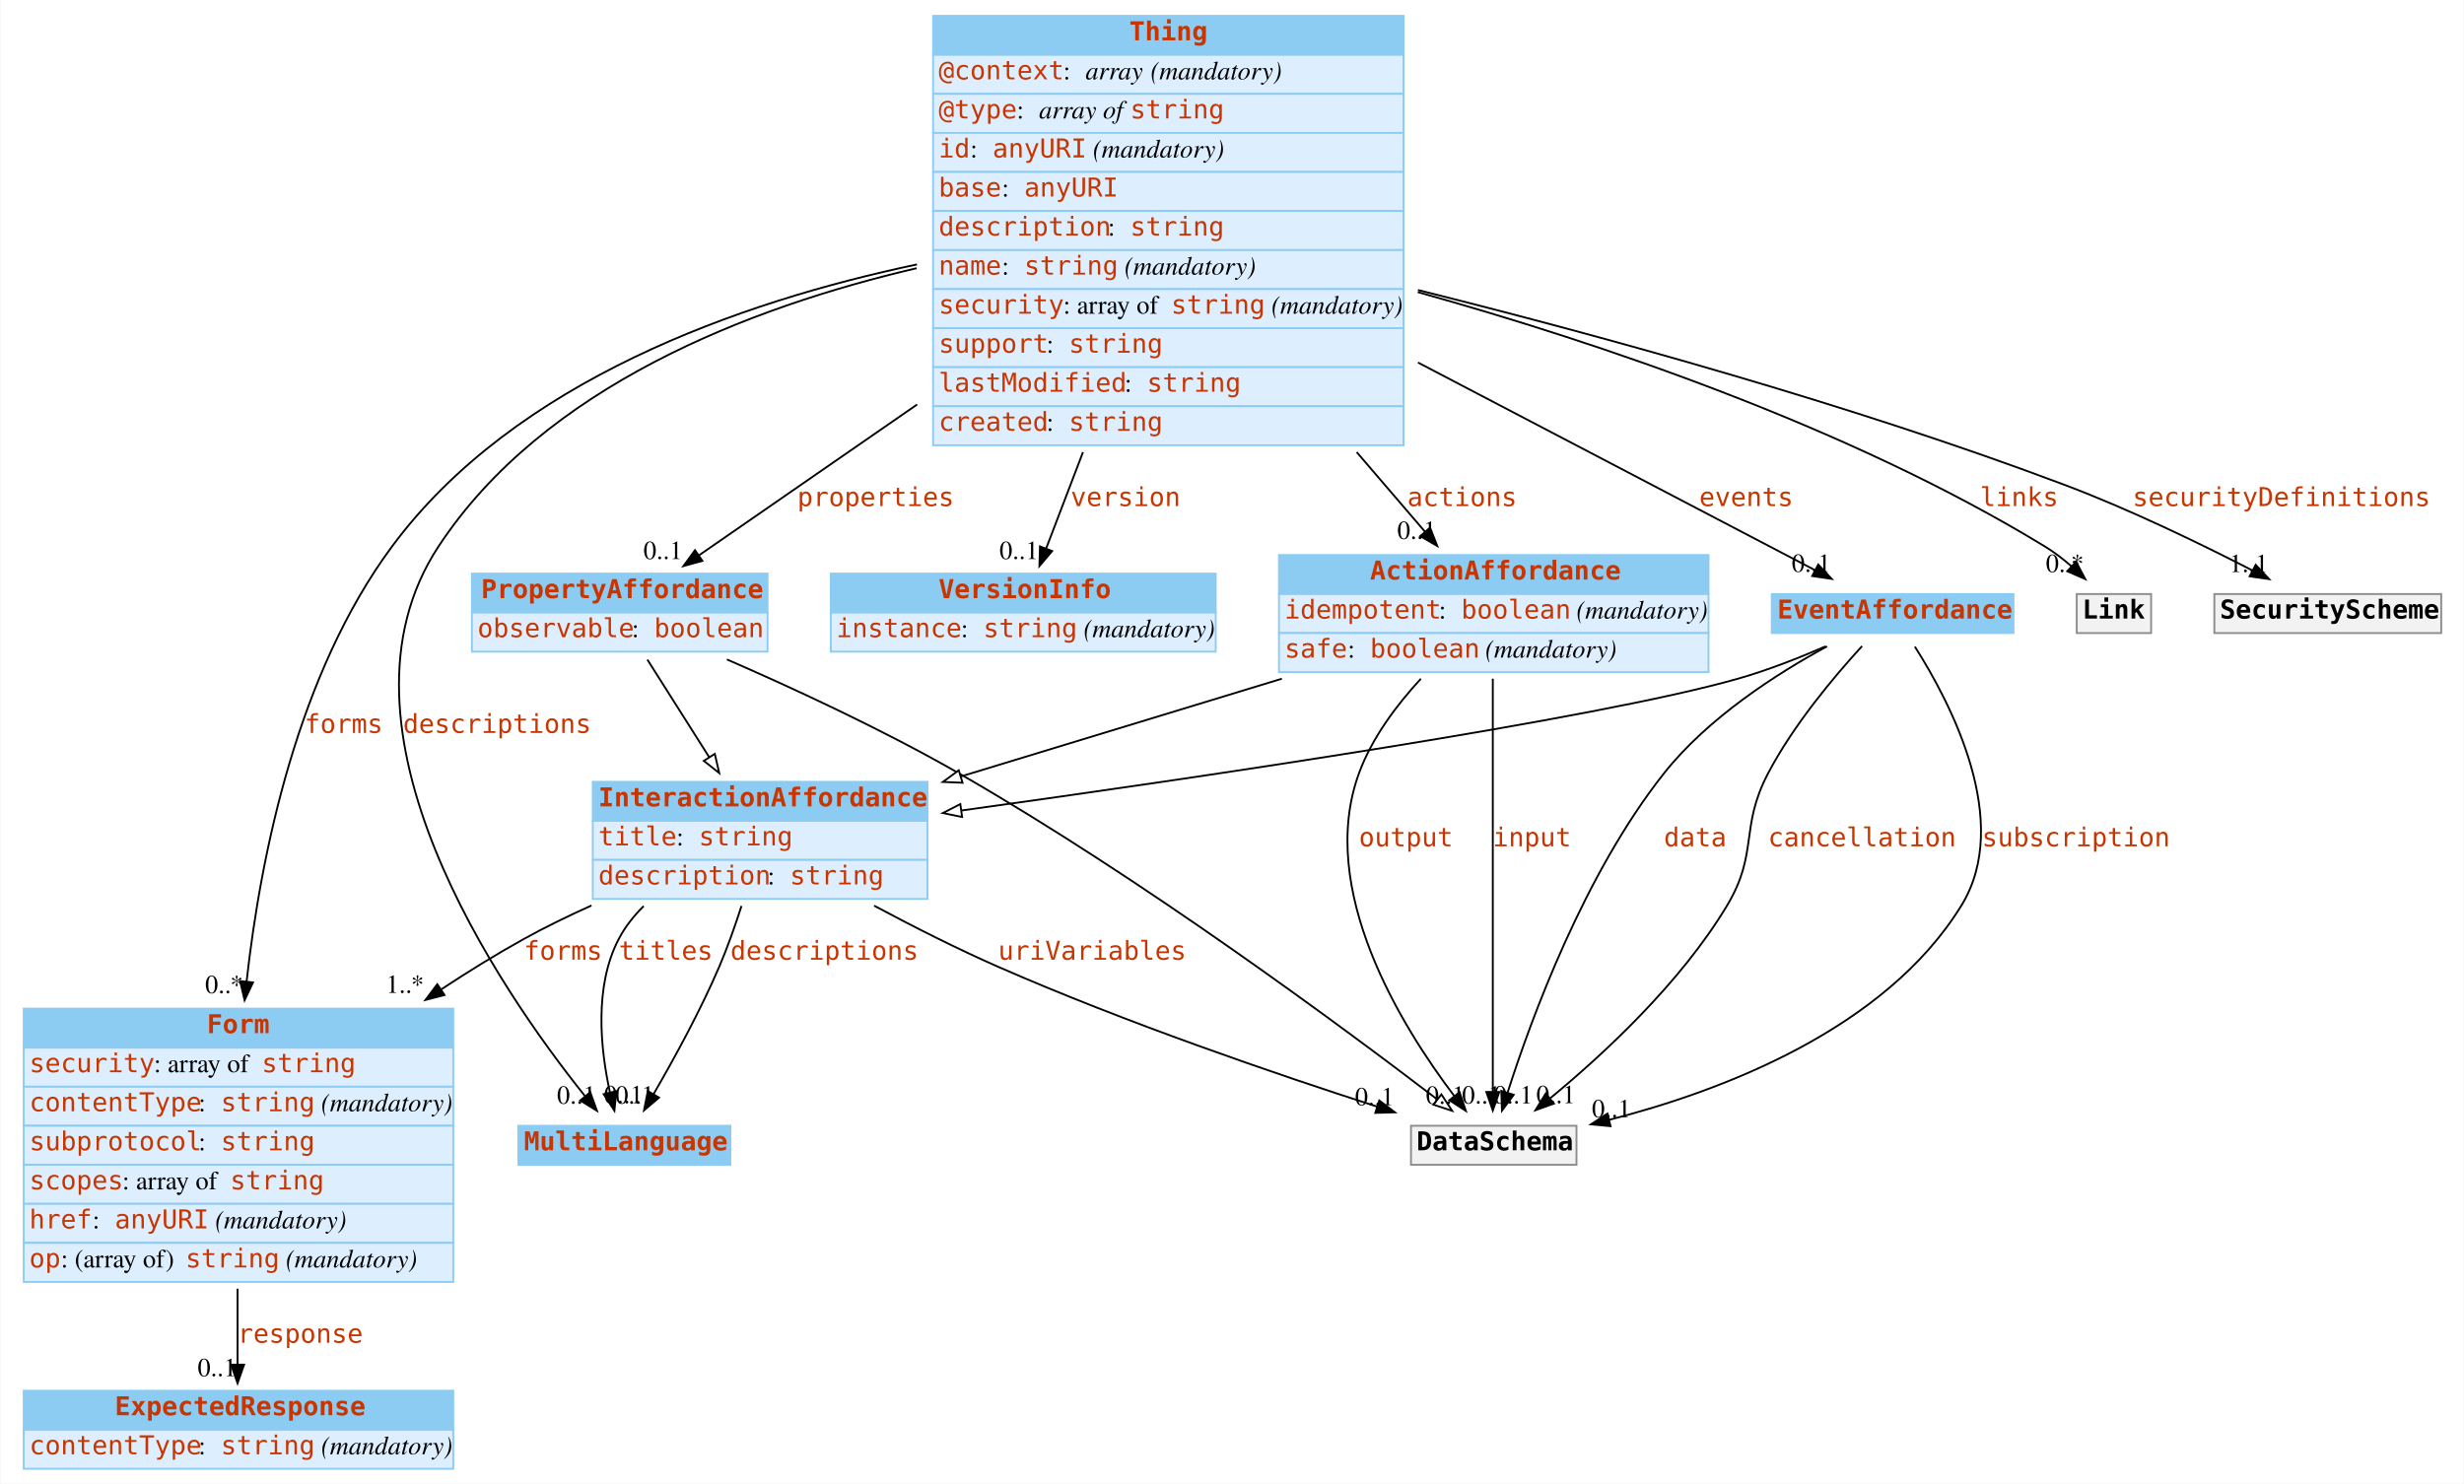
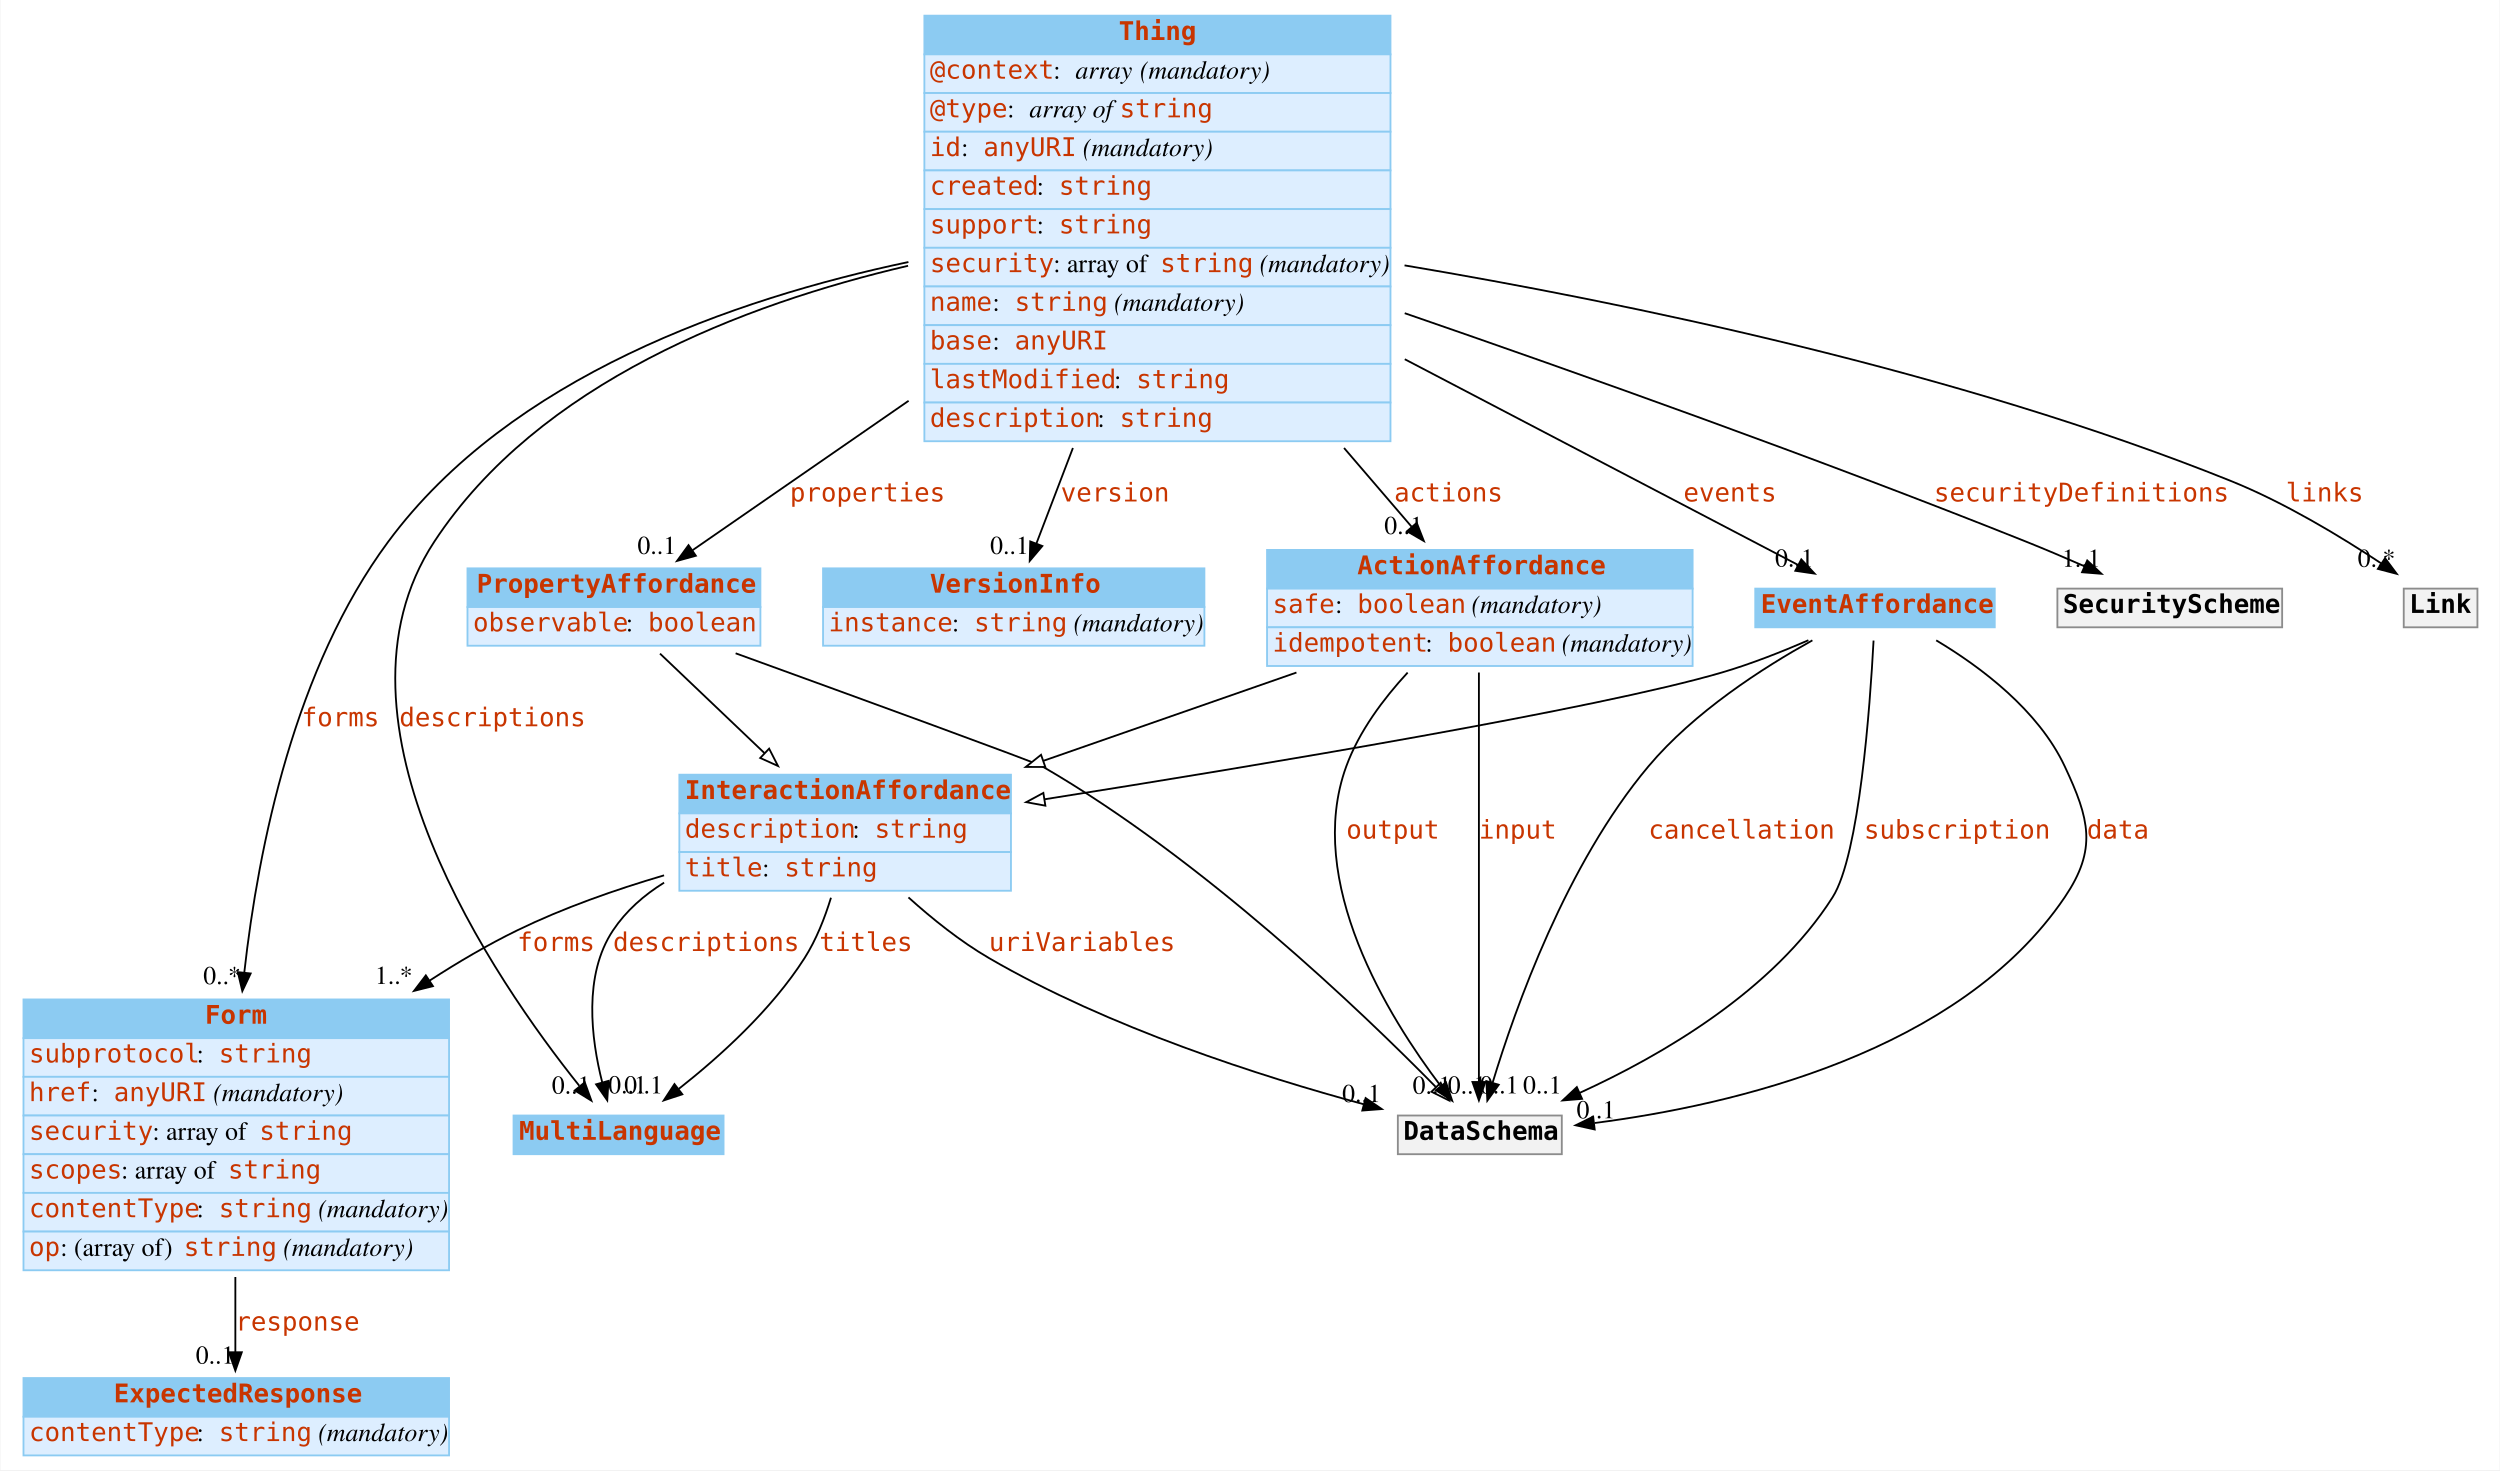
- <svg xmlns="http://www.w3.org/2000/svg" width="1325pt" height="798pt" viewBox="0.00 0.00 1324.50 798.00">
+ <svg xmlns="http://www.w3.org/2000/svg" width="1357pt" height="798pt" viewBox="0.00 0.00 1356.50 798.00">
  <g id="graph0" class="graph" transform="scale(1 1) rotate(0) translate(4 794)">
-     <polygon fill="white" stroke="none" points="-4,4 -4,-794 1320.5,-794 1320.5,4 -4,4" />
+     <polygon fill="white" stroke="none" points="-4,4 -4,-794 1352.5,-794 1352.5,4 -4,4" />
    <g id="node1" class="node">
      <polygon fill="#8ccbf2" stroke="none" points="274.5,-167.5 274.5,-188.5 388.5,-188.5 388.5,-167.5 274.5,-167.5" />
      <polygon fill="none" stroke="#8ccbf2" points="274.5,-167.5 274.5,-188.5 388.5,-188.5 388.5,-167.5 274.5,-167.5" />
      <text text-anchor="start" x="277.5" y="-175.3" font-family="mono" font-weight="bold" font-size="14.00" fill="#c83500">MultiLanguage</text>
    </g>
    <g id="node2" class="node">
      <polygon fill="#8ccbf2" stroke="none" points="8.5,-230.5 8.5,-251.5 239.5,-251.5 239.5,-230.5 8.5,-230.5" />
      <polygon fill="none" stroke="#8ccbf2" points="8.5,-230.5 8.5,-251.5 239.5,-251.5 239.5,-230.5 8.5,-230.5" />
      <text text-anchor="start" x="107" y="-238.3" font-family="mono" font-weight="bold" font-size="14.00" fill="#c83500">Form</text>
      <polygon fill="#ddeeff" stroke="none" points="8.5,-209.5 8.5,-230.5 239.5,-230.5 239.5,-209.5 8.5,-209.5" />
      <polygon fill="none" stroke="#8ccbf2" points="8.5,-209.5 8.5,-230.5 239.5,-230.5 239.5,-209.5 8.5,-209.5" />
-       <text text-anchor="start" x="11.5" y="-217.3" font-family="mono" font-size="14.00" fill="#c83500">security</text>
-       <text text-anchor="start" x="78.5" y="-217.3" font-family="Times,serif" font-size="14.00"> : array of </text>
-       <text text-anchor="start" x="136.5" y="-217.3" font-family="mono" font-size="14.00" fill="#c83500">string</text>
+       <text text-anchor="start" x="11.5" y="-217.3" font-family="mono" font-size="14.00" fill="#c83500">subprotocol</text>
+       <text text-anchor="start" x="102.5" y="-217.3" font-family="Times,serif" font-size="14.00"> : </text>
+       <text text-anchor="start" x="114.5" y="-217.3" font-family="mono" font-size="14.00" fill="#c83500">string</text>
      <polygon fill="#ddeeff" stroke="none" points="8.5,-188.5 8.5,-209.5 239.5,-209.5 239.5,-188.5 8.5,-188.5" />
      <polygon fill="none" stroke="#8ccbf2" points="8.5,-188.5 8.5,-209.5 239.5,-209.5 239.5,-188.5 8.5,-188.5" />
-       <text text-anchor="start" x="11.5" y="-196.3" font-family="mono" font-size="14.00" fill="#c83500">contentType</text>
-       <text text-anchor="start" x="102.5" y="-196.3" font-family="Times,serif" font-size="14.00"> : </text>
-       <text text-anchor="start" x="114.5" y="-196.3" font-family="mono" font-size="14.00" fill="#c83500">string</text>
-       <text text-anchor="start" x="164.5" y="-196.3" font-family="Times,serif" font-size="14.00"> </text>
-       <text text-anchor="start" x="168.5" y="-196.3" font-family="Times,serif" font-style="italic" font-size="14.00">(mandatory)</text>
+       <text text-anchor="start" x="11.5" y="-196.3" font-family="mono" font-size="14.00" fill="#c83500">href</text>
+       <text text-anchor="start" x="45.5" y="-196.3" font-family="Times,serif" font-size="14.00"> : </text>
+       <text text-anchor="start" x="57.5" y="-196.3" font-family="mono" font-size="14.00" fill="#c83500">anyURI</text>
+       <text text-anchor="start" x="107.5" y="-196.3" font-family="Times,serif" font-size="14.00"> </text>
+       <text text-anchor="start" x="111.5" y="-196.3" font-family="Times,serif" font-style="italic" font-size="14.00">(mandatory)</text>
      <polygon fill="#ddeeff" stroke="none" points="8.5,-167.5 8.5,-188.5 239.5,-188.5 239.5,-167.5 8.5,-167.5" />
      <polygon fill="none" stroke="#8ccbf2" points="8.5,-167.5 8.5,-188.5 239.5,-188.5 239.5,-167.5 8.5,-167.5" />
-       <text text-anchor="start" x="11.5" y="-175.3" font-family="mono" font-size="14.00" fill="#c83500">subprotocol</text>
-       <text text-anchor="start" x="102.5" y="-175.3" font-family="Times,serif" font-size="14.00"> : </text>
-       <text text-anchor="start" x="114.5" y="-175.3" font-family="mono" font-size="14.00" fill="#c83500">string</text>
+       <text text-anchor="start" x="11.5" y="-175.3" font-family="mono" font-size="14.00" fill="#c83500">security</text>
+       <text text-anchor="start" x="78.5" y="-175.3" font-family="Times,serif" font-size="14.00"> : array of </text>
+       <text text-anchor="start" x="136.5" y="-175.3" font-family="mono" font-size="14.00" fill="#c83500">string</text>
      <polygon fill="#ddeeff" stroke="none" points="8.5,-146.5 8.5,-167.5 239.5,-167.5 239.5,-146.5 8.5,-146.5" />
      <polygon fill="none" stroke="#8ccbf2" points="8.5,-146.5 8.5,-167.5 239.5,-167.5 239.5,-146.5 8.5,-146.5" />
      <text text-anchor="start" x="11.5" y="-154.3" font-family="mono" font-size="14.00" fill="#c83500">scopes</text>
      <text text-anchor="start" x="61.5" y="-154.3" font-family="Times,serif" font-size="14.00"> : array of </text>
      <text text-anchor="start" x="119.5" y="-154.3" font-family="mono" font-size="14.00" fill="#c83500">string</text>
      <polygon fill="#ddeeff" stroke="none" points="8.5,-125.5 8.5,-146.5 239.5,-146.5 239.5,-125.5 8.5,-125.5" />
      <polygon fill="none" stroke="#8ccbf2" points="8.5,-125.5 8.5,-146.5 239.5,-146.5 239.5,-125.5 8.5,-125.5" />
-       <text text-anchor="start" x="11.5" y="-133.3" font-family="mono" font-size="14.00" fill="#c83500">href</text>
-       <text text-anchor="start" x="45.5" y="-133.3" font-family="Times,serif" font-size="14.00"> : </text>
-       <text text-anchor="start" x="57.5" y="-133.3" font-family="mono" font-size="14.00" fill="#c83500">anyURI</text>
-       <text text-anchor="start" x="107.5" y="-133.3" font-family="Times,serif" font-size="14.00"> </text>
-       <text text-anchor="start" x="111.5" y="-133.3" font-family="Times,serif" font-style="italic" font-size="14.00">(mandatory)</text>
+       <text text-anchor="start" x="11.5" y="-133.3" font-family="mono" font-size="14.00" fill="#c83500">contentType</text>
+       <text text-anchor="start" x="102.5" y="-133.3" font-family="Times,serif" font-size="14.00"> : </text>
+       <text text-anchor="start" x="114.5" y="-133.3" font-family="mono" font-size="14.00" fill="#c83500">string</text>
+       <text text-anchor="start" x="164.5" y="-133.3" font-family="Times,serif" font-size="14.00"> </text>
+       <text text-anchor="start" x="168.5" y="-133.3" font-family="Times,serif" font-style="italic" font-size="14.00">(mandatory)</text>
      <polygon fill="#ddeeff" stroke="none" points="8.5,-104.5 8.5,-125.5 239.5,-125.5 239.5,-104.5 8.5,-104.5" />
      <polygon fill="none" stroke="#8ccbf2" points="8.5,-104.5 8.5,-125.5 239.5,-125.5 239.5,-104.5 8.5,-104.5" />
      <text text-anchor="start" x="11.5" y="-112.3" font-family="mono" font-size="14.00" fill="#c83500">op</text>
      <text text-anchor="start" x="28.5" y="-112.3" font-family="Times,serif" font-size="14.00"> : (array of) </text>
      <text text-anchor="start" x="95.5" y="-112.3" font-family="mono" font-size="14.00" fill="#c83500">string</text>
      <text text-anchor="start" x="145.5" y="-112.3" font-family="Times,serif" font-size="14.00"> </text>
      <text text-anchor="start" x="149.5" y="-112.3" font-family="Times,serif" font-style="italic" font-size="14.00">(mandatory)</text>
    </g>
    <g id="node5" class="node">
      <polygon fill="#8ccbf2" stroke="none" points="8.5,-25 8.5,-46 239.5,-46 239.5,-25 8.5,-25" />
      <polygon fill="none" stroke="#8ccbf2" points="8.5,-25 8.5,-46 239.5,-46 239.5,-25 8.5,-25" />
      <text text-anchor="start" x="57.5" y="-32.8" font-family="mono" font-weight="bold" font-size="14.00" fill="#c83500">ExpectedResponse</text>
      <polygon fill="#ddeeff" stroke="none" points="8.5,-4 8.5,-25 239.5,-25 239.5,-4 8.5,-4" />
      <polygon fill="none" stroke="#8ccbf2" points="8.5,-4 8.5,-25 239.5,-25 239.5,-4 8.5,-4" />
      <text text-anchor="start" x="11.5" y="-11.8" font-family="mono" font-size="14.00" fill="#c83500">contentType</text>
      <text text-anchor="start" x="102.5" y="-11.8" font-family="Times,serif" font-size="14.00"> : </text>
      <text text-anchor="start" x="114.5" y="-11.8" font-family="mono" font-size="14.00" fill="#c83500">string</text>
      <text text-anchor="start" x="164.5" y="-11.8" font-family="Times,serif" font-size="14.00"> </text>
      <text text-anchor="start" x="168.5" y="-11.8" font-family="Times,serif" font-style="italic" font-size="14.00">(mandatory)</text>
    </g>
    <g id="edge1" class="edge">
      <path fill="none" stroke="black" d="M123.5,-100.862C123.5,-86.558 123.5,-72.295 123.5,-60.116" />
      <polygon fill="black" stroke="black" points="127,-60 123.5,-50 120,-60 127,-60" />
      <text text-anchor="start" x="123.5" y="-71.8" font-family="mono" font-size="14.00" fill="#c83500">response</text>
      <text text-anchor="middle" x="112.5" y="-53.8" font-family="Times,serif" font-size="14.00">0..1</text>
    </g>
    <g id="node3" class="node">
      <polygon fill="#8ccbf2" stroke="none" points="497.5,-764.5 497.5,-785.5 750.5,-785.5 750.5,-764.5 497.5,-764.5" />
      <polygon fill="none" stroke="#8ccbf2" points="497.5,-764.5 497.5,-785.5 750.5,-785.5 750.5,-764.5 497.5,-764.5" />
      <text text-anchor="start" x="603" y="-772.3" font-family="mono" font-weight="bold" font-size="14.00" fill="#c83500">Thing</text>
      <polygon fill="#ddeeff" stroke="none" points="497.5,-743.5 497.5,-764.5 750.5,-764.5 750.5,-743.5 497.5,-743.5" />
      <polygon fill="none" stroke="#8ccbf2" points="497.5,-743.5 497.5,-764.5 750.5,-764.5 750.5,-743.5 497.5,-743.5" />
      <text text-anchor="start" x="500.5" y="-751.3" font-family="mono" font-size="14.00" fill="#c83500">@context</text>
      <text text-anchor="start" x="567.5" y="-751.3" font-family="Times,serif" font-size="14.00"> : </text>
      <text text-anchor="start" x="579.5" y="-751.3" font-family="Times,serif" font-style="italic" font-size="14.00">array</text>
      <text text-anchor="start" x="610.5" y="-751.3" font-family="Times,serif" font-size="14.00"> </text>
      <text text-anchor="start" x="614.5" y="-751.3" font-family="Times,serif" font-style="italic" font-size="14.00">(mandatory)</text>
      <polygon fill="#ddeeff" stroke="none" points="497.5,-722.5 497.5,-743.5 750.5,-743.5 750.5,-722.5 497.5,-722.5" />
      <polygon fill="none" stroke="#8ccbf2" points="497.5,-722.5 497.5,-743.5 750.5,-743.5 750.5,-722.5 497.5,-722.5" />
      <text text-anchor="start" x="500.5" y="-730.3" font-family="mono" font-size="14.00" fill="#c83500">@type</text>
      <text text-anchor="start" x="542.5" y="-730.3" font-family="Times,serif" font-size="14.00"> : </text>
      <text text-anchor="start" x="554.5" y="-730.3" font-family="Times,serif" font-style="italic" font-size="14.00">array of </text>
      <text text-anchor="start" x="603.5" y="-730.3" font-family="mono" font-size="14.00" fill="#c83500">string</text>
      <polygon fill="#ddeeff" stroke="none" points="497.5,-701.5 497.5,-722.5 750.5,-722.5 750.5,-701.5 497.5,-701.5" />
      <polygon fill="none" stroke="#8ccbf2" points="497.5,-701.5 497.5,-722.5 750.5,-722.5 750.5,-701.5 497.5,-701.5" />
      <text text-anchor="start" x="500.5" y="-709.3" font-family="mono" font-size="14.00" fill="#c83500">id</text>
      <text text-anchor="start" x="517.5" y="-709.3" font-family="Times,serif" font-size="14.00"> : </text>
      <text text-anchor="start" x="529.5" y="-709.3" font-family="mono" font-size="14.00" fill="#c83500">anyURI</text>
      <text text-anchor="start" x="579.5" y="-709.3" font-family="Times,serif" font-size="14.00"> </text>
      <text text-anchor="start" x="583.5" y="-709.3" font-family="Times,serif" font-style="italic" font-size="14.00">(mandatory)</text>
      <polygon fill="#ddeeff" stroke="none" points="497.5,-680.5 497.5,-701.5 750.5,-701.5 750.5,-680.5 497.5,-680.5" />
      <polygon fill="none" stroke="#8ccbf2" points="497.5,-680.5 497.5,-701.5 750.5,-701.5 750.5,-680.5 497.5,-680.5" />
-       <text text-anchor="start" x="500.5" y="-688.3" font-family="mono" font-size="14.00" fill="#c83500">base</text>
-       <text text-anchor="start" x="534.5" y="-688.3" font-family="Times,serif" font-size="14.00"> : </text>
-       <text text-anchor="start" x="546.5" y="-688.3" font-family="mono" font-size="14.00" fill="#c83500">anyURI</text>
+       <text text-anchor="start" x="500.5" y="-688.3" font-family="mono" font-size="14.00" fill="#c83500">created</text>
+       <text text-anchor="start" x="558.5" y="-688.3" font-family="Times,serif" font-size="14.00"> : </text>
+       <text text-anchor="start" x="570.5" y="-688.3" font-family="mono" font-size="14.00" fill="#c83500">string</text>
      <polygon fill="#ddeeff" stroke="none" points="497.5,-659.5 497.5,-680.5 750.5,-680.5 750.5,-659.5 497.5,-659.5" />
      <polygon fill="none" stroke="#8ccbf2" points="497.5,-659.5 497.5,-680.5 750.5,-680.5 750.5,-659.5 497.5,-659.5" />
-       <text text-anchor="start" x="500.5" y="-667.3" font-family="mono" font-size="14.00" fill="#c83500">description</text>
-       <text text-anchor="start" x="591.5" y="-667.3" font-family="Times,serif" font-size="14.00"> : </text>
-       <text text-anchor="start" x="603.5" y="-667.3" font-family="mono" font-size="14.00" fill="#c83500">string</text>
+       <text text-anchor="start" x="500.5" y="-667.3" font-family="mono" font-size="14.00" fill="#c83500">support</text>
+       <text text-anchor="start" x="558.5" y="-667.3" font-family="Times,serif" font-size="14.00"> : </text>
+       <text text-anchor="start" x="570.5" y="-667.3" font-family="mono" font-size="14.00" fill="#c83500">string</text>
      <polygon fill="#ddeeff" stroke="none" points="497.5,-638.5 497.5,-659.5 750.5,-659.5 750.5,-638.5 497.5,-638.5" />
      <polygon fill="none" stroke="#8ccbf2" points="497.5,-638.5 497.5,-659.5 750.5,-659.5 750.5,-638.5 497.5,-638.5" />
-       <text text-anchor="start" x="500.5" y="-646.3" font-family="mono" font-size="14.00" fill="#c83500">name</text>
-       <text text-anchor="start" x="534.5" y="-646.3" font-family="Times,serif" font-size="14.00"> : </text>
-       <text text-anchor="start" x="546.5" y="-646.3" font-family="mono" font-size="14.00" fill="#c83500">string</text>
-       <text text-anchor="start" x="596.5" y="-646.3" font-family="Times,serif" font-size="14.00"> </text>
-       <text text-anchor="start" x="600.5" y="-646.3" font-family="Times,serif" font-style="italic" font-size="14.00">(mandatory)</text>
+       <text text-anchor="start" x="500.5" y="-646.3" font-family="mono" font-size="14.00" fill="#c83500">security</text>
+       <text text-anchor="start" x="567.5" y="-646.3" font-family="Times,serif" font-size="14.00"> : array of </text>
+       <text text-anchor="start" x="625.5" y="-646.3" font-family="mono" font-size="14.00" fill="#c83500">string</text>
+       <text text-anchor="start" x="675.5" y="-646.3" font-family="Times,serif" font-size="14.00"> </text>
+       <text text-anchor="start" x="679.5" y="-646.3" font-family="Times,serif" font-style="italic" font-size="14.00">(mandatory)</text>
      <polygon fill="#ddeeff" stroke="none" points="497.5,-617.5 497.5,-638.5 750.5,-638.5 750.5,-617.5 497.5,-617.5" />
      <polygon fill="none" stroke="#8ccbf2" points="497.5,-617.5 497.5,-638.5 750.5,-638.5 750.5,-617.5 497.5,-617.5" />
-       <text text-anchor="start" x="500.5" y="-625.3" font-family="mono" font-size="14.00" fill="#c83500">security</text>
-       <text text-anchor="start" x="567.5" y="-625.3" font-family="Times,serif" font-size="14.00"> : array of </text>
-       <text text-anchor="start" x="625.5" y="-625.3" font-family="mono" font-size="14.00" fill="#c83500">string</text>
-       <text text-anchor="start" x="675.5" y="-625.3" font-family="Times,serif" font-size="14.00"> </text>
-       <text text-anchor="start" x="679.5" y="-625.3" font-family="Times,serif" font-style="italic" font-size="14.00">(mandatory)</text>
+       <text text-anchor="start" x="500.5" y="-625.3" font-family="mono" font-size="14.00" fill="#c83500">name</text>
+       <text text-anchor="start" x="534.5" y="-625.3" font-family="Times,serif" font-size="14.00"> : </text>
+       <text text-anchor="start" x="546.5" y="-625.3" font-family="mono" font-size="14.00" fill="#c83500">string</text>
+       <text text-anchor="start" x="596.5" y="-625.3" font-family="Times,serif" font-size="14.00"> </text>
+       <text text-anchor="start" x="600.5" y="-625.3" font-family="Times,serif" font-style="italic" font-size="14.00">(mandatory)</text>
      <polygon fill="#ddeeff" stroke="none" points="497.5,-596.5 497.5,-617.5 750.5,-617.5 750.5,-596.5 497.5,-596.5" />
      <polygon fill="none" stroke="#8ccbf2" points="497.5,-596.5 497.5,-617.5 750.5,-617.5 750.5,-596.5 497.5,-596.5" />
-       <text text-anchor="start" x="500.5" y="-604.3" font-family="mono" font-size="14.00" fill="#c83500">support</text>
-       <text text-anchor="start" x="558.5" y="-604.3" font-family="Times,serif" font-size="14.00"> : </text>
-       <text text-anchor="start" x="570.5" y="-604.3" font-family="mono" font-size="14.00" fill="#c83500">string</text>
+       <text text-anchor="start" x="500.5" y="-604.3" font-family="mono" font-size="14.00" fill="#c83500">base</text>
+       <text text-anchor="start" x="534.5" y="-604.3" font-family="Times,serif" font-size="14.00"> : </text>
+       <text text-anchor="start" x="546.5" y="-604.3" font-family="mono" font-size="14.00" fill="#c83500">anyURI</text>
      <polygon fill="#ddeeff" stroke="none" points="497.5,-575.5 497.5,-596.5 750.5,-596.5 750.5,-575.5 497.5,-575.5" />
      <polygon fill="none" stroke="#8ccbf2" points="497.5,-575.5 497.5,-596.5 750.5,-596.5 750.5,-575.5 497.5,-575.5" />
      <text text-anchor="start" x="500.5" y="-583.3" font-family="mono" font-size="14.00" fill="#c83500">lastModified</text>
      <text text-anchor="start" x="600.5" y="-583.3" font-family="Times,serif" font-size="14.00"> : </text>
      <text text-anchor="start" x="612.5" y="-583.3" font-family="mono" font-size="14.00" fill="#c83500">string</text>
      <polygon fill="#ddeeff" stroke="none" points="497.5,-554.5 497.5,-575.5 750.5,-575.5 750.5,-554.5 497.5,-554.5" />
      <polygon fill="none" stroke="#8ccbf2" points="497.5,-554.5 497.5,-575.5 750.5,-575.5 750.5,-554.5 497.5,-554.5" />
-       <text text-anchor="start" x="500.5" y="-562.3" font-family="mono" font-size="14.00" fill="#c83500">created</text>
-       <text text-anchor="start" x="558.5" y="-562.3" font-family="Times,serif" font-size="14.00"> : </text>
-       <text text-anchor="start" x="570.5" y="-562.3" font-family="mono" font-size="14.00" fill="#c83500">string</text>
-     </g>
-     <g id="edge8" class="edge">
+       <text text-anchor="start" x="500.5" y="-562.3" font-family="mono" font-size="14.00" fill="#c83500">description</text>
+       <text text-anchor="start" x="591.5" y="-562.3" font-family="Times,serif" font-size="14.00"> : </text>
+       <text text-anchor="start" x="603.5" y="-562.3" font-family="mono" font-size="14.00" fill="#c83500">string</text>
+     </g>
+     <g id="edge6" class="edge">
      <path fill="none" stroke="black" d="M488.65,-649.734C399.198,-628.854 288.197,-586.287 231.5,-500 167.412,-402.466 264.743,-261.446 310.199,-204.625" />
      <polygon fill="black" stroke="black" points="313.167,-206.523 316.761,-196.557 307.736,-202.107 313.167,-206.523" />
      <text text-anchor="start" x="212.5" y="-399.8" font-family="mono" font-size="14.00" fill="#c83500">descriptions</text>
      <text text-anchor="middle" x="305.761" y="-200.357" font-family="Times,serif" font-size="14.00">0..1</text>
    </g>
-     <g id="edge9" class="edge">
+     <g id="edge2" class="edge">
      <path fill="none" stroke="black" d="M488.842,-651.771C394.02,-631.746 272.628,-589.358 206.5,-500 155.907,-431.633 136.07,-335.22 128.338,-266.025" />
      <polygon fill="black" stroke="black" points="131.813,-265.598 127.283,-256.02 124.851,-266.332 131.813,-265.598" />
      <text text-anchor="start" x="159.5" y="-399.8" font-family="mono" font-size="14.00" fill="#c83500">forms</text>
      <text text-anchor="middle" x="116.283" y="-259.82" font-family="Times,serif" font-size="14.00">0..*</text>
    </g>
    <g id="node4" class="node">
      <polygon fill="#8ccbf2" stroke="none" points="249.5,-464.5 249.5,-485.5 408.5,-485.5 408.5,-464.5 249.5,-464.5" />
      <polygon fill="none" stroke="#8ccbf2" points="249.5,-464.5 249.5,-485.5 408.5,-485.5 408.5,-464.5 249.5,-464.5" />
      <text text-anchor="start" x="254.5" y="-472.3" font-family="mono" font-weight="bold" font-size="14.00" fill="#c83500">PropertyAffordance</text>
      <polygon fill="#ddeeff" stroke="none" points="249.5,-443.5 249.5,-464.5 408.5,-464.5 408.5,-443.5 249.5,-443.5" />
      <polygon fill="none" stroke="#8ccbf2" points="249.5,-443.5 249.5,-464.5 408.5,-464.5 408.5,-443.5 249.5,-443.5" />
      <text text-anchor="start" x="252.5" y="-451.3" font-family="mono" font-size="14.00" fill="#c83500">observable</text>
      <text text-anchor="start" x="335.5" y="-451.3" font-family="Times,serif" font-size="14.00"> : </text>
      <text text-anchor="start" x="347.5" y="-451.3" font-family="mono" font-size="14.00" fill="#c83500">boolean</text>
    </g>
    <g id="edge7" class="edge">
      <path fill="none" stroke="black" d="M488.949,-576.455C446.584,-547.158 402.784,-516.869 371.672,-495.355" />
      <polygon fill="black" stroke="black" points="373.461,-492.336 363.245,-489.527 369.479,-498.094 373.461,-492.336" />
      <text text-anchor="start" x="424.5" y="-521.8" font-family="mono" font-size="14.00" fill="#c83500">properties</text>
      <text text-anchor="middle" x="352.245" y="-493.327" font-family="Times,serif" font-size="14.00">0..1</text>
    </g>
    <g id="node6" class="node">
      <polygon fill="#8ccbf2" stroke="none" points="442.5,-464.5 442.5,-485.5 649.5,-485.5 649.5,-464.5 442.5,-464.5" />
      <polygon fill="none" stroke="#8ccbf2" points="442.5,-464.5 442.5,-485.5 649.5,-485.5 649.5,-464.5 442.5,-464.5" />
      <text text-anchor="start" x="500.5" y="-472.3" font-family="mono" font-weight="bold" font-size="14.00" fill="#c83500">VersionInfo</text>
      <polygon fill="#ddeeff" stroke="none" points="442.5,-443.5 442.5,-464.5 649.5,-464.5 649.5,-443.5 442.5,-443.5" />
      <polygon fill="none" stroke="#8ccbf2" points="442.5,-443.5 442.5,-464.5 649.5,-464.5 649.5,-443.5 442.5,-443.5" />
      <text text-anchor="start" x="445.5" y="-451.3" font-family="mono" font-size="14.00" fill="#c83500">instance</text>
      <text text-anchor="start" x="512.5" y="-451.3" font-family="Times,serif" font-size="14.00"> : </text>
      <text text-anchor="start" x="524.5" y="-451.3" font-family="mono" font-size="14.00" fill="#c83500">string</text>
      <text text-anchor="start" x="574.5" y="-451.3" font-family="Times,serif" font-size="14.00"> </text>
      <text text-anchor="start" x="578.5" y="-451.3" font-family="Times,serif" font-style="italic" font-size="14.00">(mandatory)</text>
    </g>
-     <g id="edge2" class="edge">
+     <g id="edge4" class="edge">
      <path fill="none" stroke="black" d="M578.127,-550.832C570.884,-531.888 563.942,-513.733 558.338,-499.075" />
      <polygon fill="black" stroke="black" points="561.525,-497.611 554.684,-489.52 554.986,-500.111 561.525,-497.611" />
      <text text-anchor="start" x="571.5" y="-521.8" font-family="mono" font-size="14.00" fill="#c83500">version</text>
      <text text-anchor="middle" x="543.684" y="-493.32" font-family="Times,serif" font-size="14.00">0..1</text>
    </g>
    <g id="node7" class="node">
      <polygon fill="#8ccbf2" stroke="none" points="683.5,-474.5 683.5,-495.5 914.5,-495.5 914.5,-474.5 683.5,-474.5" />
      <polygon fill="none" stroke="#8ccbf2" points="683.5,-474.5 683.5,-495.5 914.5,-495.5 914.5,-474.5 683.5,-474.5" />
      <text text-anchor="start" x="732.5" y="-482.3" font-family="mono" font-weight="bold" font-size="14.00" fill="#c83500">ActionAffordance</text>
      <polygon fill="#ddeeff" stroke="none" points="683.5,-453.5 683.5,-474.5 914.5,-474.5 914.5,-453.5 683.5,-453.5" />
      <polygon fill="none" stroke="#8ccbf2" points="683.5,-453.5 683.5,-474.5 914.5,-474.5 914.5,-453.5 683.5,-453.5" />
-       <text text-anchor="start" x="686.5" y="-461.3" font-family="mono" font-size="14.00" fill="#c83500">idempotent</text>
-       <text text-anchor="start" x="769.5" y="-461.3" font-family="Times,serif" font-size="14.00"> : </text>
-       <text text-anchor="start" x="781.5" y="-461.3" font-family="mono" font-size="14.00" fill="#c83500">boolean</text>
-       <text text-anchor="start" x="839.5" y="-461.3" font-family="Times,serif" font-size="14.00"> </text>
-       <text text-anchor="start" x="843.5" y="-461.3" font-family="Times,serif" font-style="italic" font-size="14.00">(mandatory)</text>
+       <text text-anchor="start" x="686.5" y="-461.3" font-family="mono" font-size="14.00" fill="#c83500">safe</text>
+       <text text-anchor="start" x="720.5" y="-461.3" font-family="Times,serif" font-size="14.00"> : </text>
+       <text text-anchor="start" x="732.5" y="-461.3" font-family="mono" font-size="14.00" fill="#c83500">boolean</text>
+       <text text-anchor="start" x="790.5" y="-461.3" font-family="Times,serif" font-size="14.00"> </text>
+       <text text-anchor="start" x="794.5" y="-461.3" font-family="Times,serif" font-style="italic" font-size="14.00">(mandatory)</text>
      <polygon fill="#ddeeff" stroke="none" points="683.5,-432.5 683.5,-453.5 914.5,-453.5 914.5,-432.5 683.5,-432.5" />
      <polygon fill="none" stroke="#8ccbf2" points="683.5,-432.5 683.5,-453.5 914.5,-453.5 914.5,-432.5 683.5,-432.5" />
-       <text text-anchor="start" x="686.5" y="-440.3" font-family="mono" font-size="14.00" fill="#c83500">safe</text>
-       <text text-anchor="start" x="720.5" y="-440.3" font-family="Times,serif" font-size="14.00"> : </text>
-       <text text-anchor="start" x="732.5" y="-440.3" font-family="mono" font-size="14.00" fill="#c83500">boolean</text>
-       <text text-anchor="start" x="790.5" y="-440.3" font-family="Times,serif" font-size="14.00"> </text>
-       <text text-anchor="start" x="794.5" y="-440.3" font-family="Times,serif" font-style="italic" font-size="14.00">(mandatory)</text>
+       <text text-anchor="start" x="686.5" y="-440.3" font-family="mono" font-size="14.00" fill="#c83500">idempotent</text>
+       <text text-anchor="start" x="769.5" y="-440.3" font-family="Times,serif" font-size="14.00"> : </text>
+       <text text-anchor="start" x="781.5" y="-440.3" font-family="mono" font-size="14.00" fill="#c83500">boolean</text>
+       <text text-anchor="start" x="839.5" y="-440.3" font-family="Times,serif" font-size="14.00"> </text>
+       <text text-anchor="start" x="843.5" y="-440.3" font-family="Times,serif" font-style="italic" font-size="14.00">(mandatory)</text>
    </g>
    <g id="edge5" class="edge">
      <path fill="none" stroke="black" d="M725.298,-550.832C738.375,-535.589 751.013,-520.856 762.003,-508.045" />
      <polygon fill="black" stroke="black" points="764.767,-510.199 768.621,-500.33 759.454,-505.641 764.767,-510.199" />
      <text text-anchor="start" x="752.5" y="-521.8" font-family="mono" font-size="14.00" fill="#c83500">actions</text>
      <text text-anchor="middle" x="757.621" y="-504.13" font-family="Times,serif" font-size="14.00">0..1</text>
    </g>
    <g id="node9" class="node">
      <polygon fill="#8ccbf2" stroke="none" points="948.5,-453.5 948.5,-474.5 1078.5,-474.5 1078.5,-453.5 948.5,-453.5" />
      <polygon fill="none" stroke="#8ccbf2" points="948.5,-453.5 948.5,-474.5 1078.5,-474.5 1078.5,-453.5 948.5,-453.5" />
      <text text-anchor="start" x="951.5" y="-461.3" font-family="mono" font-weight="bold" font-size="14.00" fill="#c83500">EventAffordance</text>
    </g>
-     <g id="edge3" class="edge">
+     <g id="edge8" class="edge">
      <path fill="none" stroke="black" d="M758.262,-599.009C833.087,-559.87 921.033,-513.867 971.715,-487.357" />
      <polygon fill="black" stroke="black" points="973.495,-490.376 980.733,-482.639 970.25,-484.173 973.495,-490.376" />
      <text text-anchor="start" x="909.5" y="-521.8" font-family="mono" font-size="14.00" fill="#c83500">events</text>
      <text text-anchor="middle" x="969.733" y="-486.439" font-family="Times,serif" font-size="14.00">0..1</text>
    </g>
    <g id="node10" class="node">
-       <polygon fill="#f2f2f2" stroke="none" points="1112.5,-453.5 1112.5,-474.5 1152.5,-474.5 1152.5,-453.5 1112.5,-453.5" />
-       <polygon fill="none" stroke="#8c8c8c" points="1112.5,-453.5 1112.5,-474.5 1152.5,-474.5 1152.5,-453.5 1112.5,-453.5" />
-       <text text-anchor="start" x="1115.5" y="-461.3" font-family="mono" font-weight="bold" font-size="14.00">Link</text>
-     </g>
-     <g id="edge4" class="edge">
-       <path fill="none" stroke="black" d="M758.138,-636.894C856.264,-609.482 989.942,-564.371 1095.5,-500 1100.37,-497.028 1105.16,-493.341 1109.58,-489.493" />
-       <polygon fill="black" stroke="black" points="1112.16,-491.882 1117.11,-482.515 1107.39,-486.751 1112.16,-491.882" />
-       <text text-anchor="start" x="1060.5" y="-521.8" font-family="mono" font-size="14.00" fill="#c83500">links</text>
-       <text text-anchor="middle" x="1106.11" y="-486.315" font-family="Times,serif" font-size="14.00">0..*</text>
+       <polygon fill="#f2f2f2" stroke="none" points="1112.5,-453.5 1112.5,-474.5 1234.5,-474.5 1234.5,-453.5 1112.5,-453.5" />
+       <polygon fill="none" stroke="#8c8c8c" points="1112.5,-453.5 1112.5,-474.5 1234.5,-474.5 1234.5,-453.5 1112.5,-453.5" />
+       <text text-anchor="start" x="1115.5" y="-461.3" font-family="mono" font-weight="bold" font-size="14.00">SecurityScheme</text>
+     </g>
+     <g id="edge3" class="edge">
+       <path fill="none" stroke="black" d="M758.23,-623.997C853.174,-591.232 982.934,-545.039 1095.5,-500 1105.81,-495.873 1116.78,-491.201 1127.14,-486.659" />
+       <polygon fill="black" stroke="black" points="1128.71,-489.791 1136.44,-482.543 1125.88,-483.39 1128.71,-489.791" />
+       <text text-anchor="start" x="1045.5" y="-521.8" font-family="mono" font-size="14.00" fill="#c83500">securityDefinitions</text>
+       <text text-anchor="middle" x="1125.44" y="-486.343" font-family="Times,serif" font-size="14.00">1..1</text>
    </g>
    <g id="node11" class="node">
-       <polygon fill="#f2f2f2" stroke="none" points="1186.5,-453.5 1186.5,-474.5 1308.5,-474.5 1308.5,-453.5 1186.5,-453.5" />
-       <polygon fill="none" stroke="#8c8c8c" points="1186.5,-453.5 1186.5,-474.5 1308.5,-474.5 1308.5,-453.5 1186.5,-453.5" />
-       <text text-anchor="start" x="1189.5" y="-461.3" font-family="mono" font-weight="bold" font-size="14.00">SecurityScheme</text>
-     </g>
-     <g id="edge6" class="edge">
-       <path fill="none" stroke="black" d="M758.226,-638.011C856.225,-613.525 991.348,-576.469 1106.5,-533 1141.29,-519.868 1179.23,-501.457 1206.98,-487.18" />
-       <polygon fill="black" stroke="black" points="1208.72,-490.222 1215.98,-482.511 1205.49,-484.009 1208.72,-490.222" />
-       <text text-anchor="start" x="1142.5" y="-521.8" font-family="mono" font-size="14.00" fill="#c83500">securityDefinitions</text>
-       <text text-anchor="middle" x="1204.98" y="-486.311" font-family="Times,serif" font-size="14.00">1..1</text>
+       <polygon fill="#f2f2f2" stroke="none" points="1300.5,-453.5 1300.5,-474.5 1340.5,-474.5 1340.5,-453.5 1300.5,-453.5" />
+       <polygon fill="none" stroke="#8c8c8c" points="1300.5,-453.5 1300.5,-474.5 1340.5,-474.5 1340.5,-453.5 1300.5,-453.5" />
+       <text text-anchor="start" x="1303.5" y="-461.3" font-family="mono" font-weight="bold" font-size="14.00">Link</text>
+     </g>
+     <g id="edge9" class="edge">
+       <path fill="none" stroke="black" d="M758.136,-649.954C878.632,-629.683 1058.57,-592.478 1206.5,-533 1235.7,-521.259 1266.26,-502.784 1288.37,-488.129" />
+       <polygon fill="black" stroke="black" points="1290.37,-491.005 1296.71,-482.519 1286.46,-485.197 1290.37,-491.005" />
+       <text text-anchor="start" x="1236.5" y="-521.8" font-family="mono" font-size="14.00" fill="#c83500">links</text>
+       <text text-anchor="middle" x="1285.71" y="-486.319" font-family="Times,serif" font-size="14.00">0..*</text>
    </g>
    <g id="node8" class="node">
-       <polygon fill="#8ccbf2" stroke="none" points="314.5,-352.5 314.5,-373.5 494.5,-373.5 494.5,-352.5 314.5,-352.5" />
-       <polygon fill="none" stroke="#8ccbf2" points="314.5,-352.5 314.5,-373.5 494.5,-373.5 494.5,-352.5 314.5,-352.5" />
-       <text text-anchor="start" x="317.5" y="-360.3" font-family="mono" font-weight="bold" font-size="14.00" fill="#c83500">InteractionAffordance</text>
-       <polygon fill="#ddeeff" stroke="none" points="314.5,-331.5 314.5,-352.5 494.5,-352.5 494.5,-331.5 314.5,-331.5" />
-       <polygon fill="none" stroke="#8ccbf2" points="314.5,-331.5 314.5,-352.5 494.5,-352.5 494.5,-331.5 314.5,-331.5" />
-       <text text-anchor="start" x="317.5" y="-339.3" font-family="mono" font-size="14.00" fill="#c83500">title</text>
-       <text text-anchor="start" x="359.5" y="-339.3" font-family="Times,serif" font-size="14.00"> : </text>
-       <text text-anchor="start" x="371.5" y="-339.3" font-family="mono" font-size="14.00" fill="#c83500">string</text>
-       <polygon fill="#ddeeff" stroke="none" points="314.5,-310.5 314.5,-331.5 494.5,-331.5 494.5,-310.5 314.5,-310.5" />
-       <polygon fill="none" stroke="#8ccbf2" points="314.5,-310.5 314.5,-331.5 494.5,-331.5 494.5,-310.5 314.5,-310.5" />
-       <text text-anchor="start" x="317.5" y="-318.3" font-family="mono" font-size="14.00" fill="#c83500">description</text>
-       <text text-anchor="start" x="408.5" y="-318.3" font-family="Times,serif" font-size="14.00"> : </text>
-       <text text-anchor="start" x="420.5" y="-318.3" font-family="mono" font-size="14.00" fill="#c83500">string</text>
+       <polygon fill="#8ccbf2" stroke="none" points="364.5,-352.5 364.5,-373.5 544.5,-373.5 544.5,-352.5 364.5,-352.5" />
+       <polygon fill="none" stroke="#8ccbf2" points="364.5,-352.5 364.5,-373.5 544.5,-373.5 544.5,-352.5 364.5,-352.5" />
+       <text text-anchor="start" x="367.5" y="-360.3" font-family="mono" font-weight="bold" font-size="14.00" fill="#c83500">InteractionAffordance</text>
+       <polygon fill="#ddeeff" stroke="none" points="364.5,-331.5 364.5,-352.5 544.5,-352.5 544.5,-331.5 364.5,-331.5" />
+       <polygon fill="none" stroke="#8ccbf2" points="364.5,-331.5 364.5,-352.5 544.5,-352.5 544.5,-331.5 364.5,-331.5" />
+       <text text-anchor="start" x="367.5" y="-339.3" font-family="mono" font-size="14.00" fill="#c83500">description</text>
+       <text text-anchor="start" x="458.5" y="-339.3" font-family="Times,serif" font-size="14.00"> : </text>
+       <text text-anchor="start" x="470.5" y="-339.3" font-family="mono" font-size="14.00" fill="#c83500">string</text>
+       <polygon fill="#ddeeff" stroke="none" points="364.5,-310.5 364.5,-331.5 544.5,-331.5 544.5,-310.5 364.5,-310.5" />
+       <polygon fill="none" stroke="#8ccbf2" points="364.5,-310.5 364.5,-331.5 544.5,-331.5 544.5,-310.5 364.5,-310.5" />
+       <text text-anchor="start" x="367.5" y="-318.3" font-family="mono" font-size="14.00" fill="#c83500">title</text>
+       <text text-anchor="start" x="409.5" y="-318.3" font-family="Times,serif" font-size="14.00"> : </text>
+       <text text-anchor="start" x="421.5" y="-318.3" font-family="mono" font-size="14.00" fill="#c83500">string</text>
    </g>
    <g id="edge21" class="edge">
-       <path fill="none" stroke="black" d="M343.88,-439.216C353.422,-424.149 365.956,-404.359 377.15,-386.685" />
-       <polygon fill="white" stroke="black" points="380.124,-388.53 382.518,-378.209 374.21,-384.784 380.124,-388.53" />
+       <path fill="none" stroke="black" d="M353.998,-439.216C370.249,-423.739 391.736,-403.276 410.669,-385.244" />
+       <polygon fill="white" stroke="black" points="413.228,-387.64 418.056,-378.209 408.4,-382.571 413.228,-387.64" />
    </g>
    <g id="node12" class="node">
      <polygon fill="#f2f2f2" stroke="none" points="754.5,-167.5 754.5,-188.5 843.5,-188.5 843.5,-167.5 754.5,-167.5" />
      <polygon fill="none" stroke="#8c8c8c" points="754.5,-167.5 754.5,-188.5 843.5,-188.5 843.5,-167.5 754.5,-167.5" />
      <text text-anchor="start" x="757.5" y="-175.3" font-family="mono" font-weight="bold" font-size="14.00">DataSchema</text>
    </g>
    <g id="edge22" class="edge">
-       <path fill="none" stroke="black" d="M386.628,-439.333C423.236,-423.389 471.05,-401.218 511.5,-378 609.799,-321.576 717.702,-241.609 768.673,-202.643" />
-       <polygon fill="white" stroke="black" points="770.841,-205.392 776.645,-196.528 766.581,-199.837 770.841,-205.392" />
-     </g>
-     <g id="edge20" class="edge">
-       <path fill="none" stroke="black" d="M685.067,-428.952C630.815,-412.428 566.182,-392.743 512.633,-376.434" />
-       <polygon fill="white" stroke="black" points="513.354,-372.995 502.768,-373.429 511.315,-379.691 513.354,-372.995" />
+       <path fill="none" stroke="black" d="M395.05,-439.39C462.552,-414.889 557.665,-380.218 561.5,-378 648.353,-327.756 734.746,-245.035 775.031,-204.067" />
+       <polygon fill="white" stroke="black" points="777.755,-206.287 782.234,-196.686 772.745,-201.399 777.755,-206.287" />
+     </g>
+     <g id="edge19" class="edge">
+       <path fill="none" stroke="black" d="M699.462,-428.952C656.469,-413.954 606.01,-396.352 562.097,-381.034" />
+       <polygon fill="white" stroke="black" points="563.137,-377.69 552.542,-377.701 560.831,-384.299 563.137,-377.69" />
    </g>
    <g id="edge10" class="edge">
      <path fill="none" stroke="black" d="M759.812,-428.919C746.6,-414.624 733.419,-396.959 726.5,-378 703.715,-315.57 749.308,-242.015 777.861,-204.399" />
      <polygon fill="black" stroke="black" points="780.628,-206.543 784.01,-196.502 775.104,-202.242 780.628,-206.543" />
      <text text-anchor="start" x="726.5" y="-338.8" font-family="mono" font-size="14.00" fill="#c83500">output</text>
      <text text-anchor="middle" x="773.01" y="-200.302" font-family="Times,serif" font-size="14.00">0..1</text>
    </g>
    <g id="edge11" class="edge">
      <path fill="none" stroke="black" d="M798.5,-428.96C798.5,-371.824 798.5,-258.792 798.5,-206.815" />
      <polygon fill="black" stroke="black" points="802,-206.693 798.5,-196.693 795,-206.693 802,-206.693" />
      <text text-anchor="start" x="798.5" y="-338.8" font-family="mono" font-size="14.00" fill="#c83500">input</text>
      <text text-anchor="middle" x="809.5" y="-200.493" font-family="Times,serif" font-size="14.00">0..1</text>
    </g>
+     <g id="edge12" class="edge">
+       <path fill="none" stroke="black" d="M446.801,-306.708C443.438,-295.72 438.788,-283.878 432.5,-274 414.549,-245.799 386.253,-220.323 364.173,-202.949" />
+       <polygon fill="black" stroke="black" points="366.109,-200.023 356.049,-196.698 361.84,-205.57 366.109,-200.023" />
+       <text text-anchor="start" x="440.5" y="-277.8" font-family="mono" font-size="14.00" fill="#c83500">titles</text>
+       <text text-anchor="middle" x="345.049" y="-200.498" font-family="Times,serif" font-size="14.00">0..1</text>
+     </g>
+     <g id="edge14" class="edge">
+       <path fill="none" stroke="black" d="M356.213,-314.911C345.309,-308.139 335.598,-299.648 328.5,-289 312.327,-264.741 316.601,-230.265 322.632,-206.511" />
+       <polygon fill="black" stroke="black" points="326.043,-207.311 325.365,-196.738 319.302,-205.426 326.043,-207.311" />
+       <text text-anchor="start" x="328.5" y="-277.8" font-family="mono" font-size="14.00" fill="#c83500">descriptions</text>
+       <text text-anchor="middle" x="336.365" y="-200.538" font-family="Times,serif" font-size="14.00">0..1</text>
+     </g>
+     <g id="edge15" class="edge">
+       <path fill="none" stroke="black" d="M356.21,-318.87C329.66,-311.064 301.401,-301.152 276.5,-289 260.524,-281.204 244.426,-271.774 228.98,-261.757" />
+       <polygon fill="black" stroke="black" points="230.745,-258.728 220.471,-256.138 226.888,-264.569 230.745,-258.728" />
+       <text text-anchor="start" x="276.5" y="-277.8" font-family="mono" font-size="14.00" fill="#c83500">forms</text>
+       <text text-anchor="middle" x="209.471" y="-259.938" font-family="Times,serif" font-size="14.00">1..*</text>
+     </g>
    <g id="edge13" class="edge">
-       <path fill="none" stroke="black" d="M394.482,-306.719C391.066,-296.071 386.968,-284.422 382.5,-274 372.258,-250.107 358.042,-224.205 347.22,-205.572" />
-       <polygon fill="black" stroke="black" points="350.146,-203.643 342.061,-196.795 344.111,-207.19 350.146,-203.643" />
-       <text text-anchor="start" x="388.5" y="-277.8" font-family="mono" font-size="14.00" fill="#c83500">descriptions</text>
-       <text text-anchor="middle" x="331.061" y="-200.595" font-family="Times,serif" font-size="14.00">0..1</text>
-     </g>
-     <g id="edge15" class="edge">
-       <path fill="none" stroke="black" d="M341.898,-306.663C336.576,-301.412 331.927,-295.532 328.5,-289 315.092,-263.443 318.635,-229.706 323.744,-206.469" />
-       <polygon fill="black" stroke="black" points="327.182,-207.143 326.146,-196.599 320.38,-205.487 327.182,-207.143" />
-       <text text-anchor="start" x="328.5" y="-277.8" font-family="mono" font-size="14.00" fill="#c83500">titles</text>
-       <text text-anchor="middle" x="337.146" y="-200.399" font-family="Times,serif" font-size="14.00">0..1</text>
-     </g>
-     <g id="edge14" class="edge">
-       <path fill="none" stroke="black" d="M313.806,-306.971C301.395,-301.393 288.984,-295.349 277.5,-289 262.74,-280.84 247.698,-271.541 233.082,-261.89" />
-       <polygon fill="black" stroke="black" points="234.789,-258.821 224.53,-256.173 230.898,-264.64 234.789,-258.821" />
-       <text text-anchor="start" x="277.5" y="-277.8" font-family="mono" font-size="14.00" fill="#c83500">forms</text>
-       <text text-anchor="middle" x="213.53" y="-259.973" font-family="Times,serif" font-size="14.00">1..*</text>
-     </g>
-     <g id="edge12" class="edge">
-       <path fill="none" stroke="black" d="M465.792,-306.883C486.646,-295.725 510.298,-283.737 532.5,-274 600.772,-244.057 681.828,-216.332 736.37,-198.762" />
-       <polygon fill="black" stroke="black" points="737.444,-202.094 745.899,-195.709 735.308,-195.427 737.444,-202.094" />
+       <path fill="none" stroke="black" d="M488.853,-306.892C501.738,-295.283 517.025,-283.012 532.5,-274 597.521,-236.134 680.226,-209.697 736.017,-194.6" />
+       <polygon fill="black" stroke="black" points="737.004,-197.96 745.766,-192.004 735.202,-191.195 737.004,-197.96" />
      <text text-anchor="start" x="532.5" y="-277.8" font-family="mono" font-size="14.00" fill="#c83500">uriVariables</text>
-       <text text-anchor="middle" x="734.899" y="-199.509" font-family="Times,serif" font-size="14.00">0..1</text>
-     </g>
-     <g id="edge19" class="edge">
-       <path fill="none" stroke="black" d="M977.382,-446.336C963.053,-440.1 946.258,-433.489 930.5,-429 854.025,-407.213 643.092,-376.135 512.751,-358.066" />
-       <polygon fill="white" stroke="black" points="513.117,-354.584 502.732,-356.681 512.158,-361.518 513.117,-354.584" />
+       <text text-anchor="middle" x="734.766" y="-195.804" font-family="Times,serif" font-size="14.00">0..1</text>
+     </g>
+     <g id="edge20" class="edge">
+       <path fill="none" stroke="black" d="M977.343,-446.473C963.008,-440.254 946.22,-433.62 930.5,-429 863.283,-409.246 681.417,-378.912 562.946,-360.187" />
+       <polygon fill="white" stroke="black" points="563.176,-356.681 552.753,-358.58 562.086,-363.595 563.176,-356.681" />
    </g>
    <g id="edge16" class="edge">
-       <path fill="none" stroke="black" d="M1025.46,-446.189C1044.8,-415.831 1078.13,-351.952 1050.5,-307 1009.45,-240.231 921.413,-207.134 861.07,-191.691" />
-       <polygon fill="black" stroke="black" points="861.81,-188.268 851.263,-189.273 860.134,-195.065 861.81,-188.268" />
-       <text text-anchor="start" x="1061.5" y="-338.8" font-family="mono" font-size="14.00" fill="#c83500">subscription</text>
-       <text text-anchor="middle" x="862.263" y="-193.073" font-family="Times,serif" font-size="14.00">0..1</text>
+       <path fill="none" stroke="black" d="M1046.72,-446.421C1071.04,-431.882 1102.18,-408.503 1116.5,-378 1129.91,-349.436 1134.18,-333.137 1116.5,-307 1059.45,-222.655 936.486,-194.1 861.284,-184.437" />
+       <polygon fill="black" stroke="black" points="861.349,-180.92 851.002,-183.195 860.51,-187.869 861.349,-180.92" />
+       <text text-anchor="start" x="1128.5" y="-338.8" font-family="mono" font-size="14.00" fill="#c83500">data</text>
+       <text text-anchor="middle" x="862.002" y="-186.995" font-family="Times,serif" font-size="14.00">0..1</text>
    </g>
    <g id="edge17" class="edge">
-       <path fill="none" stroke="black" d="M978.216,-446.352C951.006,-431.559 914.142,-407.877 890.5,-378 847.678,-323.884 819.299,-246.6 806.431,-206.29" />
-       <polygon fill="black" stroke="black" points="809.742,-205.149 803.424,-196.644 803.059,-207.232 809.742,-205.149" />
-       <text text-anchor="start" x="890.5" y="-338.8" font-family="mono" font-size="14.00" fill="#c83500">data</text>
-       <text text-anchor="middle" x="792.424" y="-200.444" font-family="Times,serif" font-size="14.00">0..1</text>
+       <path fill="none" stroke="black" d="M979.515,-446.424C952.499,-431.443 915.257,-407.471 890.5,-378 846,-325.026 818.25,-246.947 805.942,-206.304" />
+       <polygon fill="black" stroke="black" points="809.262,-205.186 803.078,-196.583 802.547,-207.164 809.262,-205.186" />
+       <text text-anchor="start" x="890.5" y="-338.8" font-family="mono" font-size="14.00" fill="#c83500">cancellation</text>
+       <text text-anchor="middle" x="792.078" y="-200.383" font-family="Times,serif" font-size="14.00">0..1</text>
    </g>
    <g id="edge18" class="edge">
-       <path fill="none" stroke="black" d="M997.066,-446.483C982.046,-430.108 960.152,-404.059 946.5,-378 931.169,-348.737 941.484,-335.335 924.5,-307 899.453,-265.213 857.922,-226.855 829.433,-203.357" />
-       <polygon fill="black" stroke="black" points="831.377,-200.427 821.406,-196.844 826.966,-205.863 831.377,-200.427" />
-       <text text-anchor="start" x="946.5" y="-338.8" font-family="mono" font-size="14.00" fill="#c83500">cancellation</text>
-       <text text-anchor="middle" x="832.406" y="-200.644" font-family="Times,serif" font-size="14.00">0..1</text>
+       <path fill="none" stroke="black" d="M1012.72,-446.306C1010.83,-410.613 1005.03,-329.9 990.5,-307 958.285,-256.212 897.71,-221.109 853.184,-200.782" />
+       <polygon fill="black" stroke="black" points="854.501,-197.537 843.942,-196.668 851.654,-203.932 854.501,-197.537" />
+       <text text-anchor="start" x="1007.5" y="-338.8" font-family="mono" font-size="14.00" fill="#c83500">subscription</text>
+       <text text-anchor="middle" x="832.942" y="-200.468" font-family="Times,serif" font-size="14.00">0..1</text>
    </g>
  </g>
</svg>
